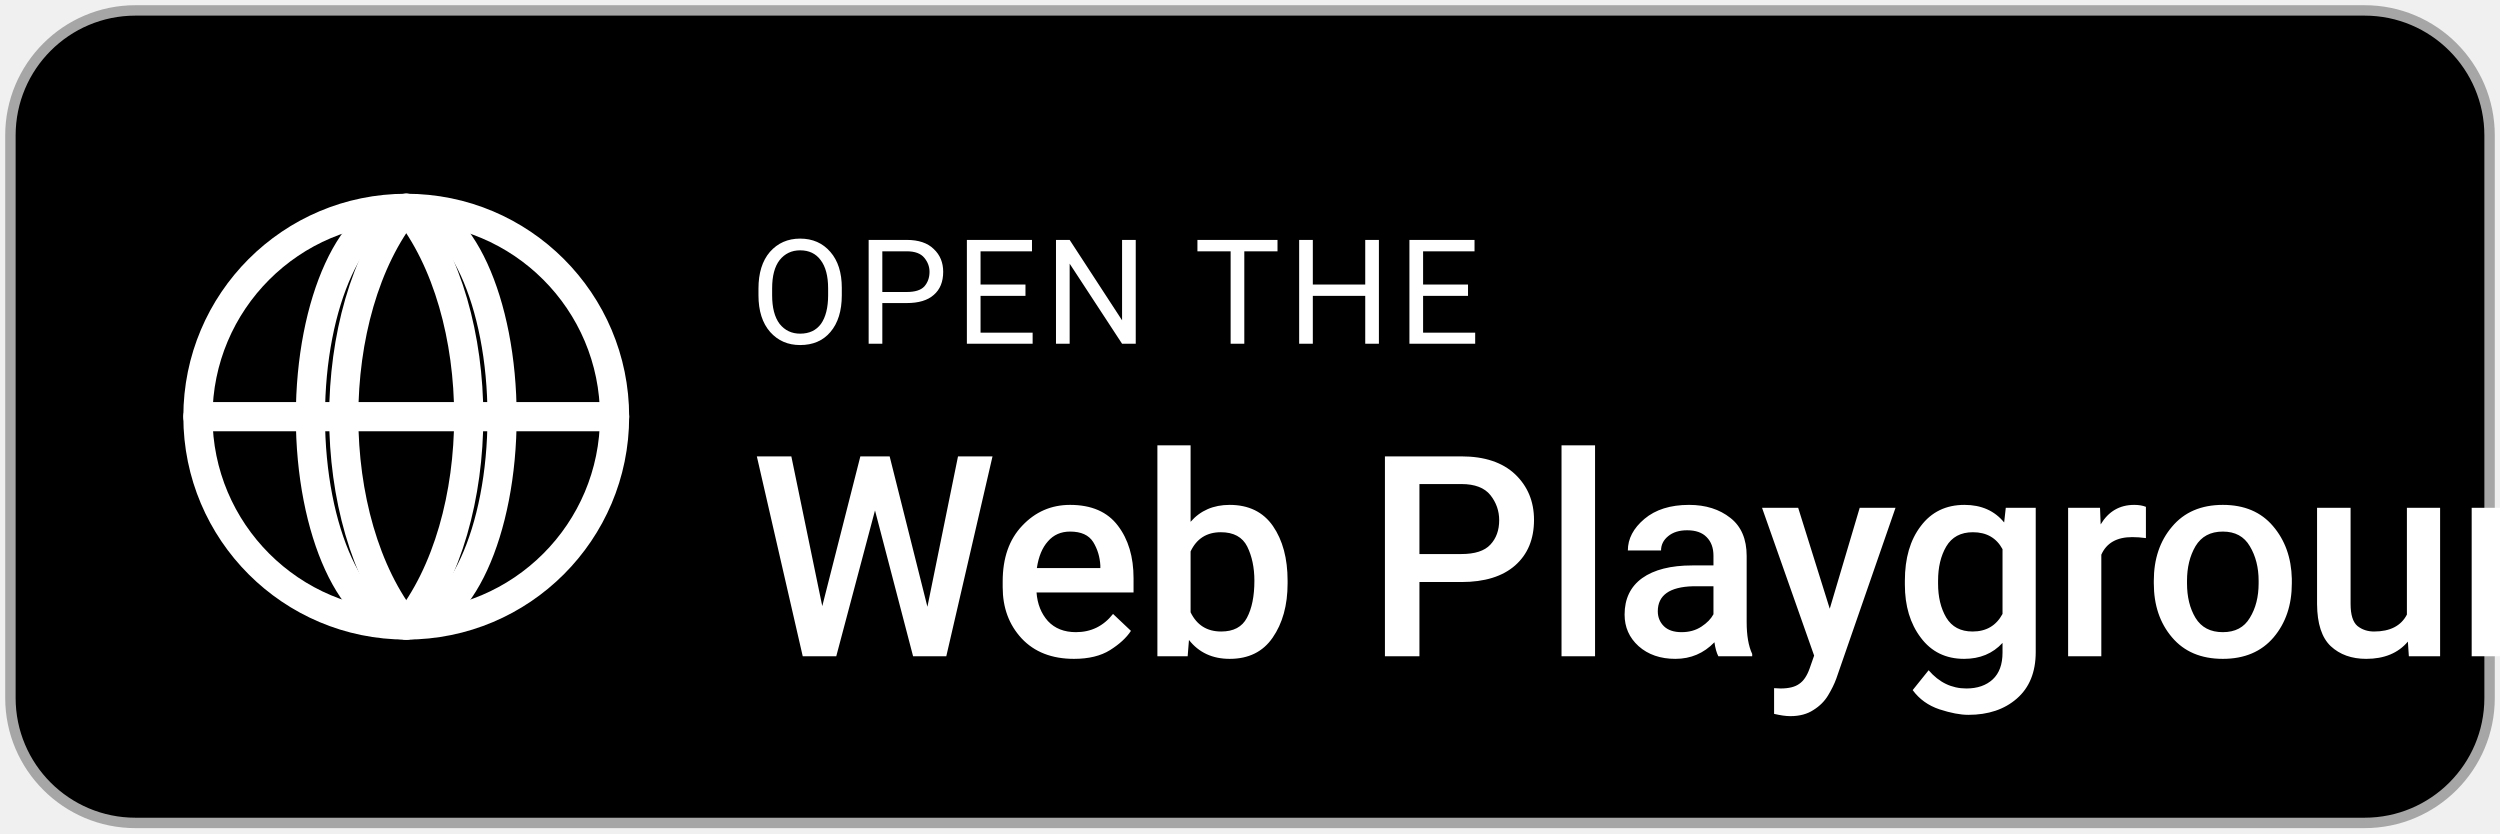
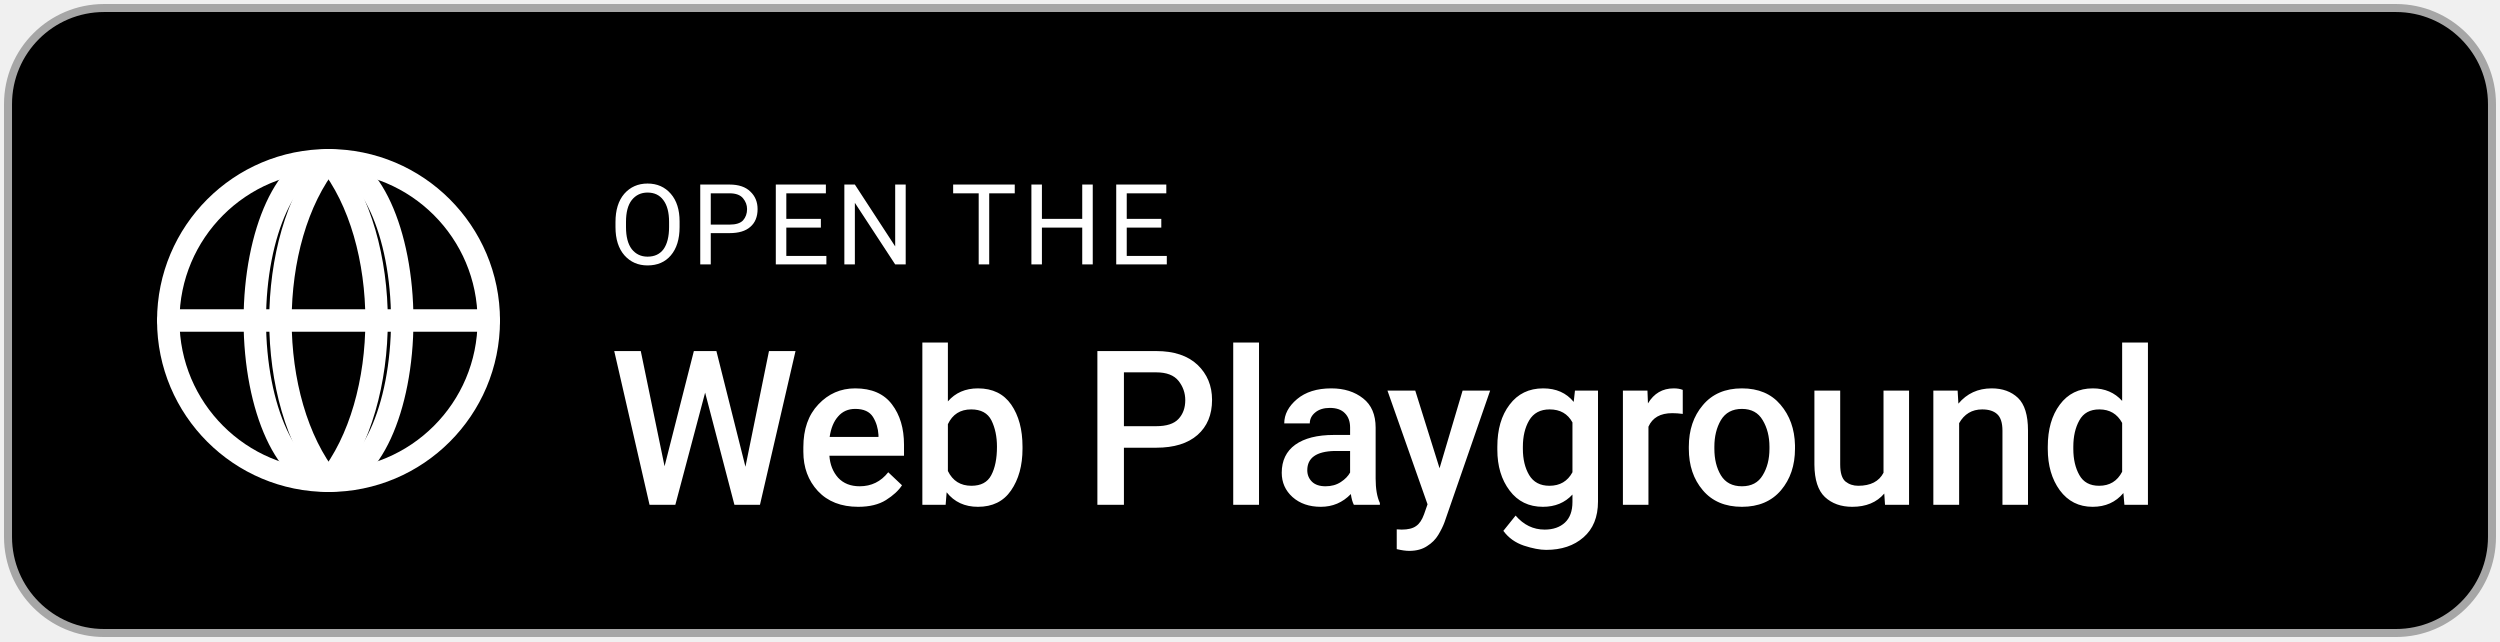
- <svg xmlns="http://www.w3.org/2000/svg" width="120" height="40" viewBox="0 0 120 40" role="img" aria-label="Open the Web Playground">
-   <rect x="0.5" y="0.5" width="119" height="39" rx="6" ry="6" fill="#000" stroke="#a6a6a6" stroke-width="0.5" />
-   <g transform="translate(7.5, 8)" fill="none" stroke="#fff" stroke-width="1.4" stroke-linecap="round" stroke-linejoin="round">
+ <svg xmlns="http://www.w3.org/2000/svg" width="156" height="40" viewBox="0 0 156 40" role="img" aria-label="Open the Web Playground">
+   <rect x="0.5" y="0.5" width="155" height="39" rx="6" ry="6" fill="#000" stroke="#a6a6a6" stroke-width="0.5" />
+   <g transform="translate(8.5, 8)" fill="none" stroke="#fff" stroke-width="1.4" stroke-linecap="round" stroke-linejoin="round">
    <circle cx="12" cy="12" r="10" />
    <ellipse cx="12" cy="12" rx="4.6" ry="10" />
    <line x1="2" y1="12" x2="22" y2="12" />
    <path d="M12 2 C8 7 8 17 12 22" />
    <path d="M12 2 C16 7 16 17 12 22" />
  </g>
-   <text x="36" y="16.5" font-family="-apple-system, BlinkMacSystemFont, 'Segoe UI', Roboto, Helvetica, Arial, sans-serif" font-size="7" fill="#fff" letter-spacing="0.3">OPEN THE</text>
-   <text x="36" y="31.5" font-family="-apple-system, BlinkMacSystemFont, 'Segoe UI', Roboto, Helvetica, Arial, sans-serif" font-size="13.5" font-weight="500" fill="#fff" letter-spacing="-0.1">Web Playground</text>
+   <text x="38" y="16.5" font-family="-apple-system, BlinkMacSystemFont, 'Segoe UI', Roboto, Helvetica, Arial, sans-serif" font-size="7" fill="#fff" letter-spacing="0.3">OPEN THE</text>
+   <text x="38" y="31.5" font-family="-apple-system, BlinkMacSystemFont, 'Segoe UI', Roboto, Helvetica, Arial, sans-serif" font-size="13.5" font-weight="500" fill="#fff" letter-spacing="-0.1">Web Playground</text>
</svg>
